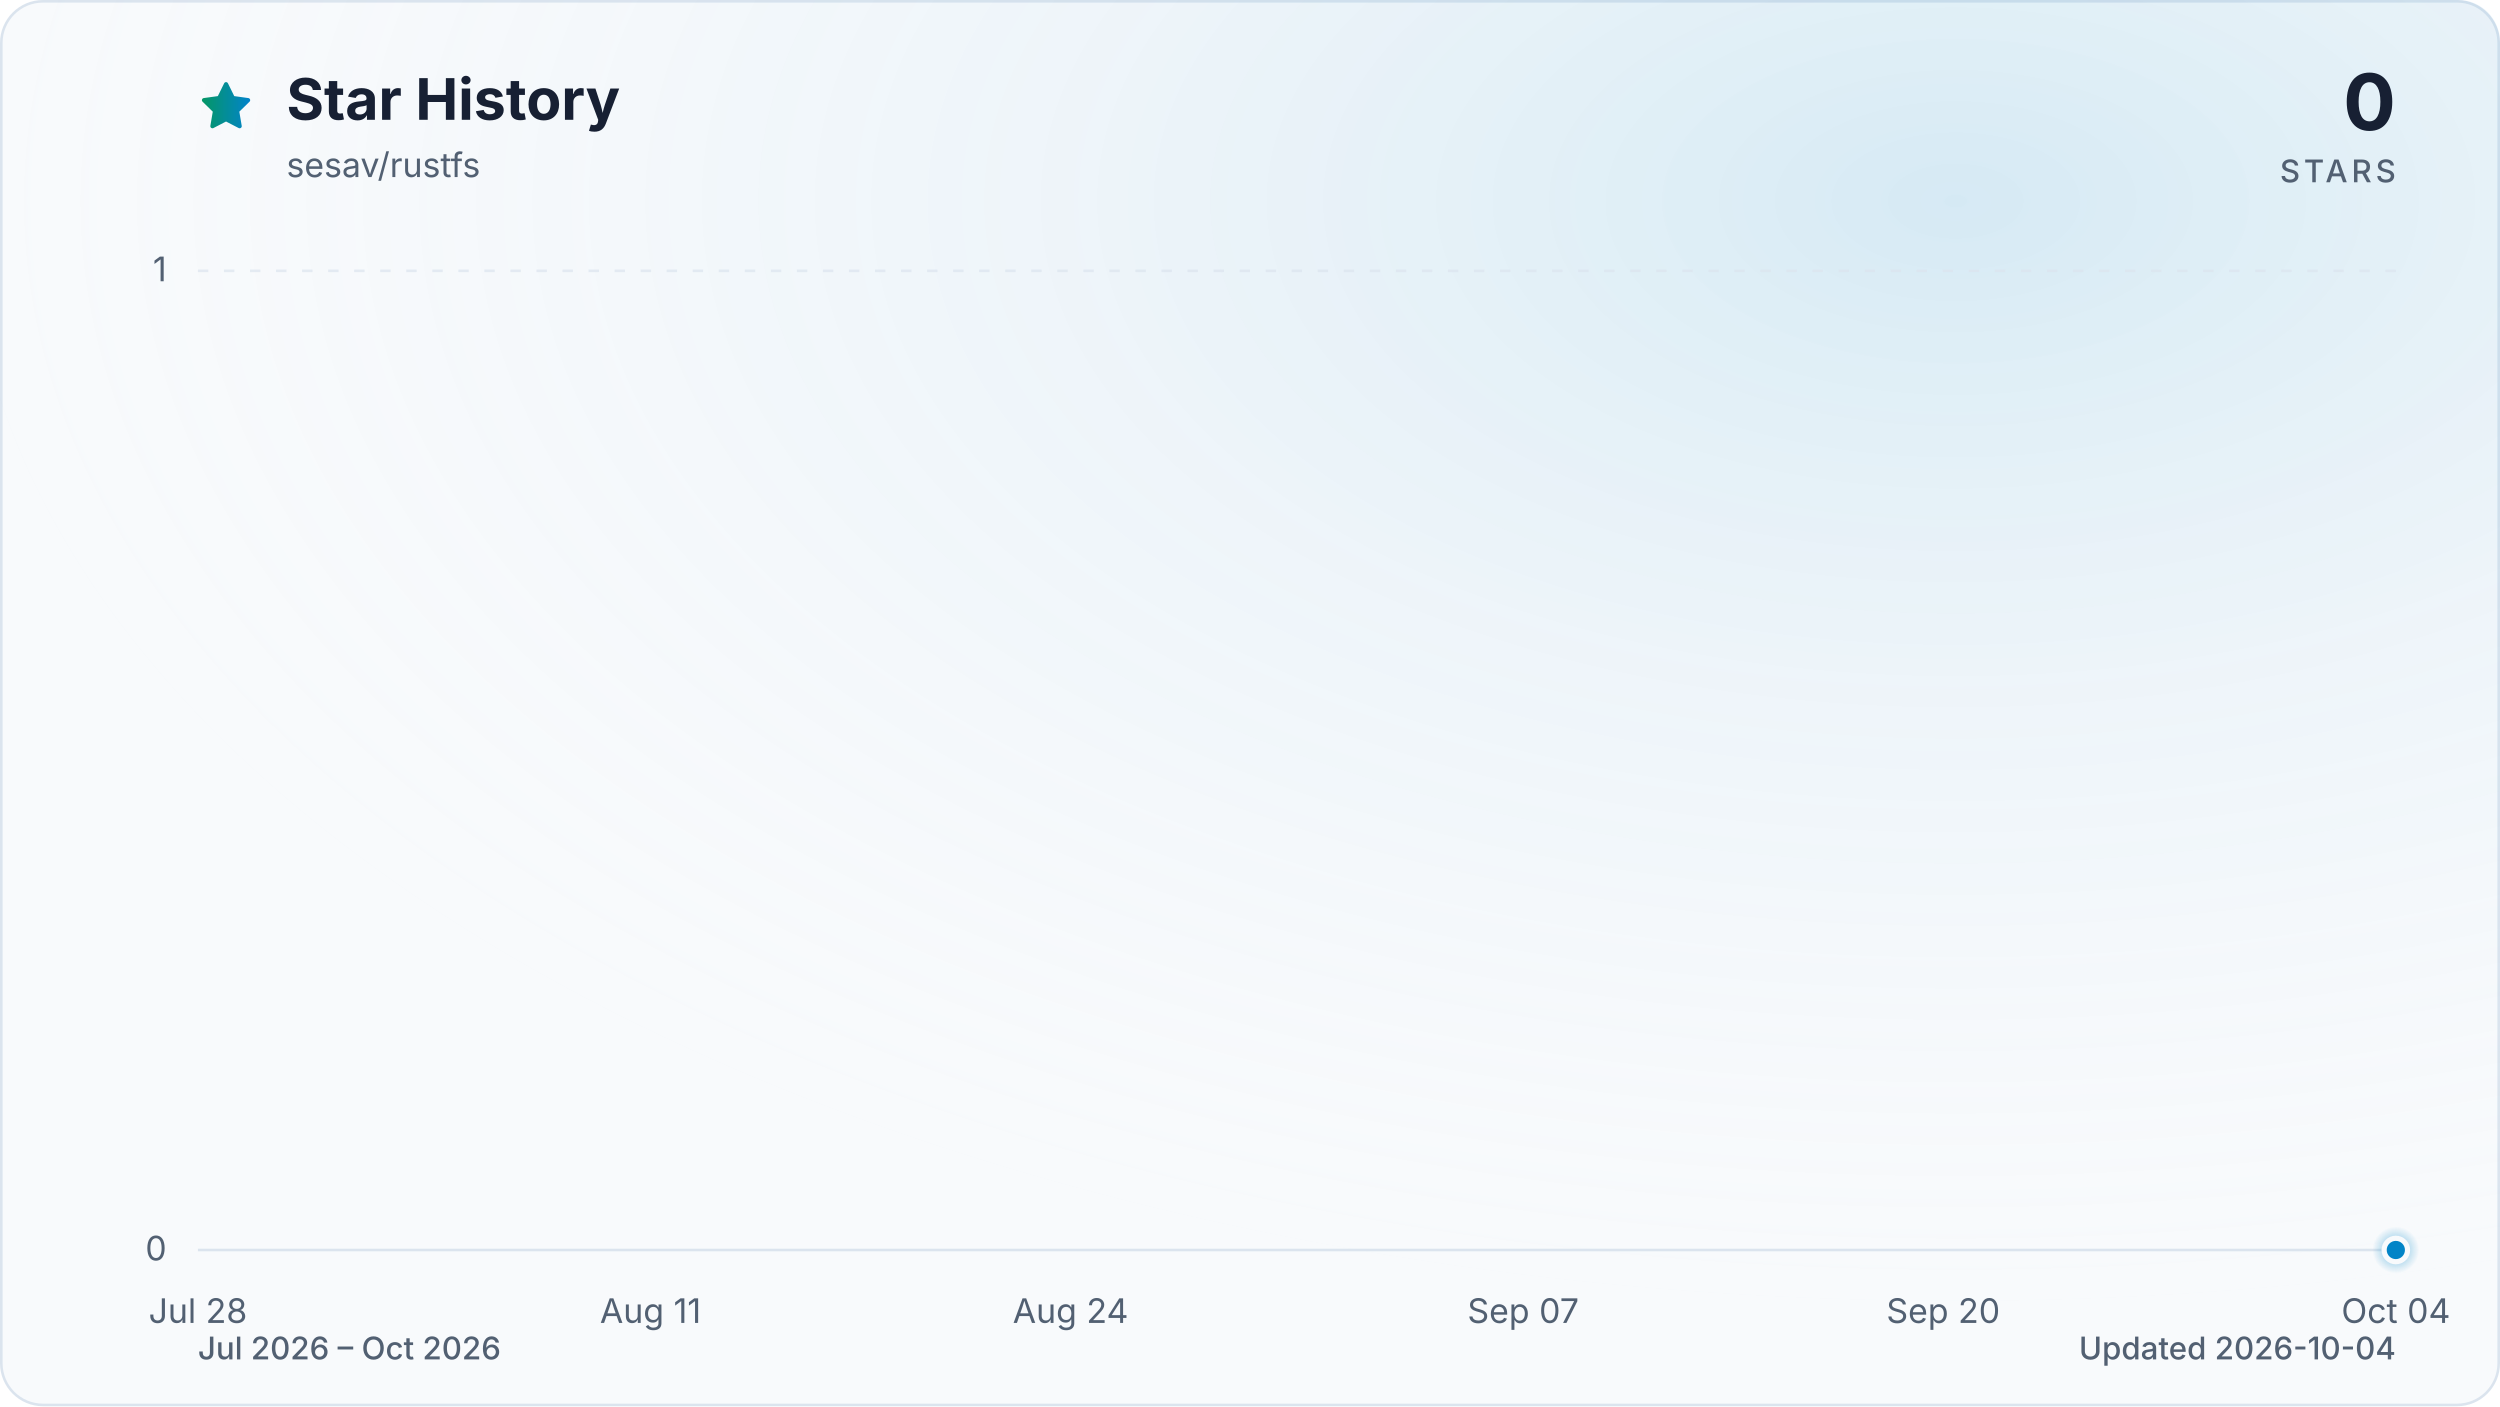
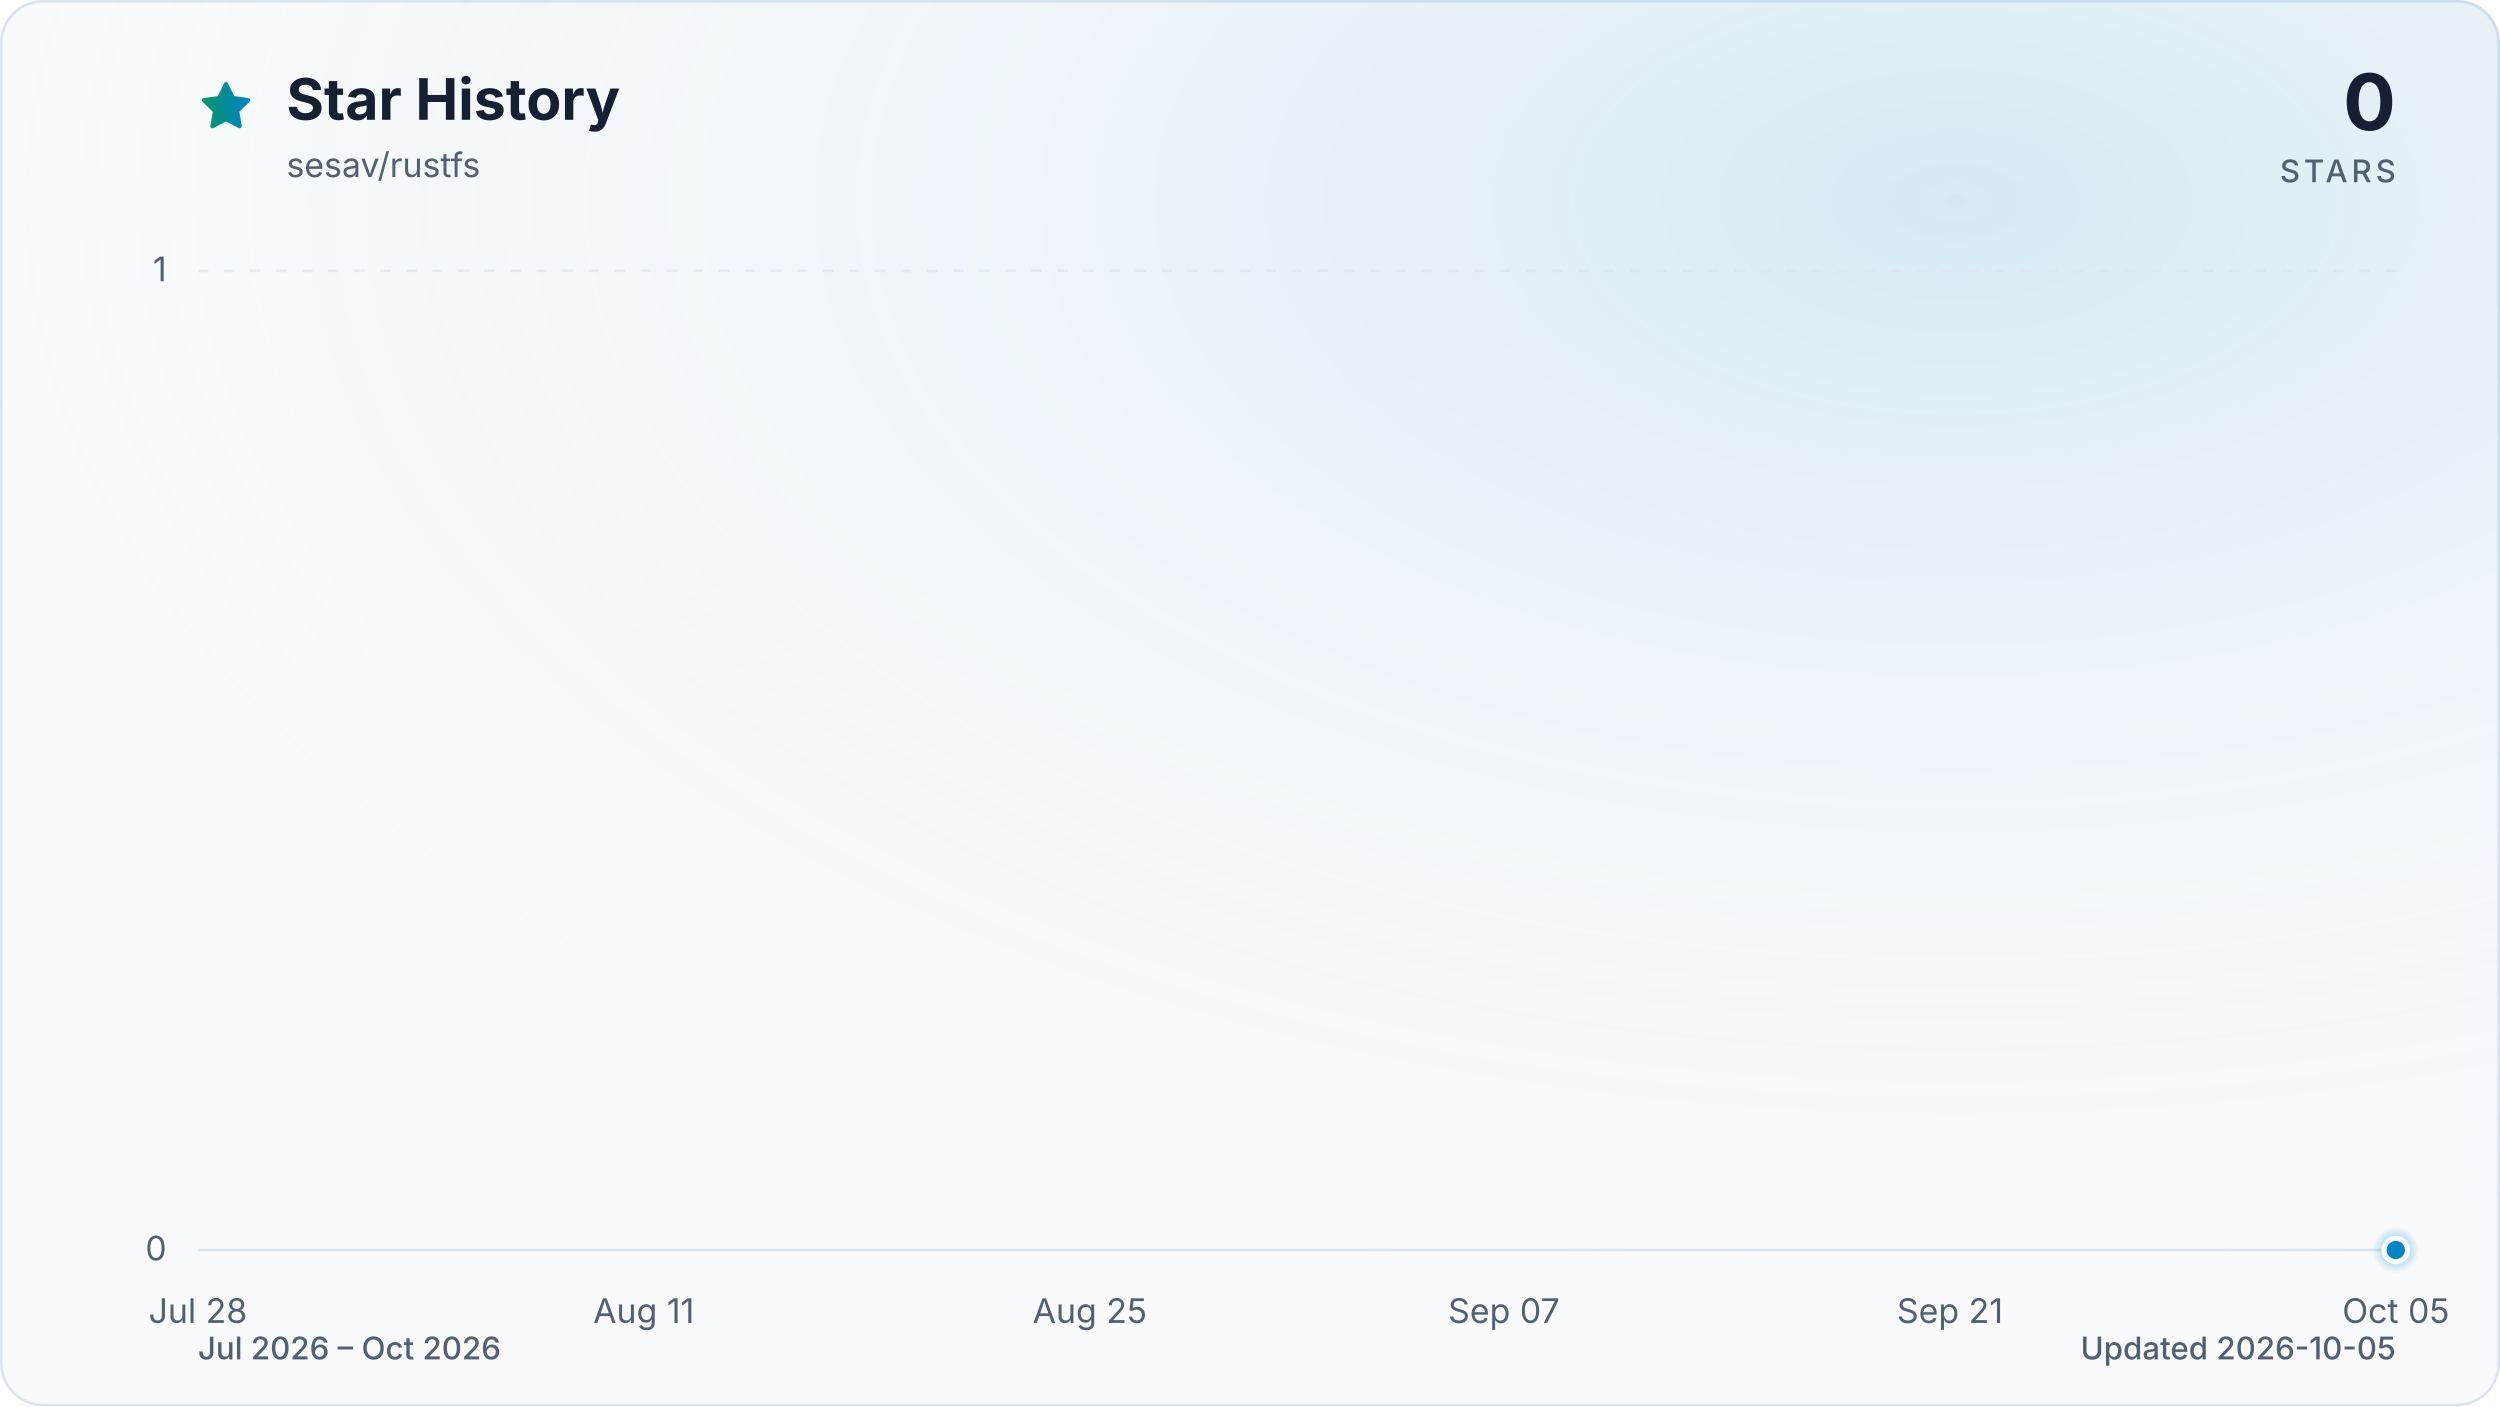
<svg xmlns="http://www.w3.org/2000/svg" viewBox="0 0 960 540" role="img" aria-labelledby="title description" data-style="gradient" data-variant="glow" data-animated="true">
  <defs>
    <linearGradient id="trend" x1="0" y1="0" x2="1" y2="0">
      <stop offset="0%" stop-color="#059669" />
      <stop offset="100%" stop-color="#0284c7" />
    </linearGradient>
    <linearGradient id="area" x1="0" y1="0" x2="0" y2="1">
      <stop offset="0%" stop-color="#059669" stop-opacity="0.30" />
      <stop offset="55%" stop-color="#0284c7" stop-opacity="0.10" />
      <stop offset="100%" stop-color="#0284c7" stop-opacity="0.01" />
    </linearGradient>
    <radialGradient id="marker-halo" cx="50%" cy="50%" r="50%">
      <stop offset="0%" stop-color="#0284c7" stop-opacity="0.55" />
      <stop offset="100%" stop-color="#0284c7" stop-opacity="0" />
    </radialGradient>
    <radialGradient id="surface-glow" cx="78%" cy="14%" r="80%">
      <stop offset="0%" stop-color="#0284c7" stop-opacity="0.14" />
      <stop offset="100%" stop-color="#f8fafc" stop-opacity="0" />
    </radialGradient>
    <filter id="trend-glow" x="-20%" y="-20%" width="140%" height="140%">
      <feGaussianBlur stdDeviation="7" />
    </filter>
  </defs>
  <style>
.trend-enter{transform-box:fill-box;transform-origin:center;animation:trend-enter 520ms cubic-bezier(0.16,1,0.3,1)}
.marker-enter{transform-box:fill-box;transform-origin:center;animation:marker-enter 320ms cubic-bezier(0.16,1,0.3,1) 200ms both}
.marker-pulse{transform-box:fill-box;transform-origin:center;animation:marker-pulse 2.6s ease-out infinite}
@keyframes trend-enter{from{opacity:.35;transform:translateY(10px)}to{opacity:1;transform:translateY(0)}}
@keyframes marker-enter{from{opacity:0;transform:scale(.4)}to{opacity:1;transform:scale(1)}}
@keyframes marker-pulse{0%{opacity:.5;transform:scale(.7)}70%,100%{opacity:0;transform:scale(2.1)}}
@media (prefers-reduced-motion:reduce){.trend-enter,.marker-enter,.marker-pulse{animation:none!important}}
@media (prefers-reduced-motion:reduce){.marker-pulse{opacity:0}}
</style>
  <rect x="0.5" y="0.5" width="959" height="539" fill="#f8fafc" stroke="#dbe4ee" stroke-width="1" rx="16" />
  <rect width="960" height="540" fill="url(#surface-glow)" rx="16" />
  <path d="M12 2.6l2.9 5.9 6.5.9-4.7 4.6 1.1 6.5-5.8-3-5.8 3 1.1-6.5-4.7-4.6 6.5-.9L12 2.6Z" transform="translate(76 30) scale(.9)" fill="url(#trend)" stroke="url(#trend)" stroke-width="1.8" stroke-linejoin="round" aria-hidden="true" />
  <text x="110" y="46" fill="#172033" font-family="ui-sans-serif, system-ui, -apple-system, BlinkMacSystemFont, 'Segoe UI', sans-serif" font-size="22" font-weight="700">Star History</text>
  <text x="110" y="68" fill="#526072" font-family="ui-sans-serif, system-ui, -apple-system, BlinkMacSystemFont, 'Segoe UI', sans-serif" font-size="13">sesav/rustfs</text>
  <text x="920" y="50" fill="#172033" font-family="ui-sans-serif, system-ui, -apple-system, BlinkMacSystemFont, 'Segoe UI', sans-serif" font-size="30" font-weight="700" text-anchor="end">0</text>
  <text x="920" y="70" fill="#526072" font-family="ui-sans-serif, system-ui, -apple-system, BlinkMacSystemFont, 'Segoe UI', sans-serif" font-size="12" font-weight="500" letter-spacing="1.5" text-anchor="end">STARS</text>
  <line x1="76" y1="480.0" x2="920" y2="480.0" stroke="#dbe4ee" stroke-width="1" stroke-dasharray="0" opacity="1" />
  <text x="64" y="484.0" fill="#526072" font-family="ui-sans-serif, system-ui, -apple-system, BlinkMacSystemFont, 'Segoe UI', sans-serif" font-size="13" text-anchor="end">0</text>
  <line x1="76" y1="104.0" x2="920" y2="104.0" stroke="#dbe4ee" stroke-width="1" stroke-dasharray="4 6" opacity="0.7" />
  <text x="64" y="108.0" fill="#526072" font-family="ui-sans-serif, system-ui, -apple-system, BlinkMacSystemFont, 'Segoe UI', sans-serif" font-size="13" text-anchor="end">1</text>
  <text x="76.0" y="508" fill="#526072" font-family="ui-sans-serif, system-ui, -apple-system, BlinkMacSystemFont, 'Segoe UI', sans-serif" font-size="13" text-anchor="middle">Jul 28</text>
-   <text x="249.8" y="508" fill="#526072" font-family="ui-sans-serif, system-ui, -apple-system, BlinkMacSystemFont, 'Segoe UI', sans-serif" font-size="13" text-anchor="middle">Aug 11</text>
-   <text x="411.1" y="508" fill="#526072" font-family="ui-sans-serif, system-ui, -apple-system, BlinkMacSystemFont, 'Segoe UI', sans-serif" font-size="13" text-anchor="middle">Aug 24</text>
-   <text x="584.9" y="508" fill="#526072" font-family="ui-sans-serif, system-ui, -apple-system, BlinkMacSystemFont, 'Segoe UI', sans-serif" font-size="13" text-anchor="middle">Sep 07</text>
-   <text x="746.2" y="508" fill="#526072" font-family="ui-sans-serif, system-ui, -apple-system, BlinkMacSystemFont, 'Segoe UI', sans-serif" font-size="13" text-anchor="middle">Sep 20</text>
-   <text x="920.0" y="508" fill="#526072" font-family="ui-sans-serif, system-ui, -apple-system, BlinkMacSystemFont, 'Segoe UI', sans-serif" font-size="13" text-anchor="middle">Oct 04</text>
+   <text x="247.2" y="508" fill="#526072" font-family="ui-sans-serif, system-ui, -apple-system, BlinkMacSystemFont, 'Segoe UI', sans-serif" font-size="13" text-anchor="middle">Aug 11</text>
+   <text x="418.5" y="508" fill="#526072" font-family="ui-sans-serif, system-ui, -apple-system, BlinkMacSystemFont, 'Segoe UI', sans-serif" font-size="13" text-anchor="middle">Aug 25</text>
+   <text x="577.5" y="508" fill="#526072" font-family="ui-sans-serif, system-ui, -apple-system, BlinkMacSystemFont, 'Segoe UI', sans-serif" font-size="13" text-anchor="middle">Sep 07</text>
+   <text x="748.8" y="508" fill="#526072" font-family="ui-sans-serif, system-ui, -apple-system, BlinkMacSystemFont, 'Segoe UI', sans-serif" font-size="13" text-anchor="middle">Sep 21</text>
+   <text x="920.0" y="508" fill="#526072" font-family="ui-sans-serif, system-ui, -apple-system, BlinkMacSystemFont, 'Segoe UI', sans-serif" font-size="13" text-anchor="middle">Oct 05</text>
  <g class="trend-enter">
-     <path d="M 76.0 480.0 C 80.1 480.0, 84.3 480.0, 88.4 480.0 C 92.5 480.0, 96.7 480.0, 100.8 480.0 C 105.0 480.0, 109.1 480.0, 113.2 480.0 C 117.4 480.0, 121.5 480.0, 125.6 480.0 C 129.8 480.0, 133.9 480.0, 138.1 480.0 C 142.2 480.0, 146.3 480.0, 150.5 480.0 C 154.6 480.0, 158.7 480.0, 162.9 480.0 C 167.0 480.0, 171.2 480.0, 175.3 480.0 C 179.4 480.0, 183.6 480.0, 187.7 480.0 C 191.8 480.0, 196.0 480.0, 200.1 480.0 C 204.3 480.0, 208.4 480.0, 212.5 480.0 C 216.7 480.0, 220.8 480.0, 224.9 480.0 C 229.1 480.0, 233.2 480.0, 237.4 480.0 C 241.5 480.0, 245.6 480.0, 249.8 480.0 C 253.9 480.0, 258.0 480.0, 262.2 480.0 C 266.3 480.0, 270.5 480.0, 274.6 480.0 C 278.7 480.0, 282.9 480.0, 287.0 480.0 C 291.1 480.0, 295.3 480.0, 299.4 480.0 C 303.5 480.0, 307.7 480.0, 311.8 480.0 C 316.0 480.0, 320.1 480.0, 324.2 480.0 C 328.4 480.0, 332.5 480.0, 336.6 480.0 C 340.8 480.0, 344.9 480.0, 349.1 480.0 C 353.2 480.0, 357.3 480.0, 361.5 480.0 C 365.6 480.0, 369.7 480.0, 373.9 480.0 C 378.0 480.0, 382.2 480.0, 386.3 480.0 C 390.4 480.0, 394.6 480.0, 398.7 480.0 C 402.8 480.0, 407.0 480.0, 411.1 480.0 C 415.3 480.0, 419.4 480.0, 423.5 480.0 C 427.7 480.0, 431.8 480.0, 435.9 480.0 C 440.1 480.0, 444.2 480.0, 448.4 480.0 C 452.5 480.0, 456.6 480.0, 460.8 480.0 C 464.9 480.0, 469.0 480.0, 473.2 480.0 C 477.3 480.0, 481.5 480.0, 485.6 480.0 C 489.7 480.0, 493.9 480.0, 498.0 480.0 C 502.1 480.0, 506.3 480.0, 510.4 480.0 C 514.5 480.0, 518.7 480.0, 522.8 480.0 C 527.0 480.0, 531.1 480.0, 535.2 480.0 C 539.4 480.0, 543.5 480.0, 547.6 480.0 C 551.8 480.0, 555.9 480.0, 560.1 480.0 C 564.2 480.0, 568.3 480.0, 572.5 480.0 C 576.6 480.0, 580.7 480.0, 584.9 480.0 C 589.0 480.0, 593.2 480.0, 597.3 480.0 C 601.4 480.0, 605.6 480.0, 609.7 480.0 C 613.8 480.0, 618.0 480.0, 622.1 480.0 C 626.3 480.0, 630.4 480.0, 634.5 480.0 C 638.7 480.0, 642.8 480.0, 646.9 480.0 C 651.1 480.0, 655.2 480.0, 659.4 480.0 C 663.5 480.0, 667.6 480.0, 671.8 480.0 C 675.9 480.0, 680.0 480.0, 684.2 480.0 C 688.3 480.0, 692.5 480.0, 696.6 480.0 C 700.7 480.0, 704.9 480.0, 709.0 480.0 C 713.1 480.0, 717.3 480.0, 721.4 480.0 C 725.5 480.0, 729.7 480.0, 733.8 480.0 C 738.0 480.0, 742.1 480.0, 746.2 480.0 C 750.4 480.0, 754.5 480.0, 758.6 480.0 C 762.8 480.0, 766.9 480.0, 771.1 480.0 C 775.2 480.0, 779.3 480.0, 783.5 480.0 C 787.6 480.0, 791.7 480.0, 795.9 480.0 C 800.0 480.0, 804.2 480.0, 808.3 480.0 C 812.4 480.0, 816.6 480.0, 820.7 480.0 C 824.8 480.0, 829.0 480.0, 833.1 480.0 C 837.3 480.0, 841.4 480.0, 845.5 480.0 C 849.7 480.0, 853.8 480.0, 857.9 480.0 C 862.1 480.0, 866.2 480.0, 870.4 480.0 C 874.5 480.0, 878.6 480.0, 882.8 480.0 C 886.9 480.0, 891.0 480.0, 895.2 480.0 C 899.3 480.0, 903.5 480.0, 907.6 480.0 C 911.7 480.0, 915.9 480.0, 920.0 480.0 L 920.0 480.0 L 76.0 480.0 Z" fill="url(#area)" />
-     <path d="M 76.0 480.0 C 80.1 480.0, 84.3 480.0, 88.4 480.0 C 92.5 480.0, 96.7 480.0, 100.8 480.0 C 105.0 480.0, 109.1 480.0, 113.2 480.0 C 117.4 480.0, 121.5 480.0, 125.6 480.0 C 129.8 480.0, 133.9 480.0, 138.1 480.0 C 142.2 480.0, 146.3 480.0, 150.5 480.0 C 154.6 480.0, 158.7 480.0, 162.9 480.0 C 167.0 480.0, 171.2 480.0, 175.3 480.0 C 179.4 480.0, 183.6 480.0, 187.7 480.0 C 191.8 480.0, 196.0 480.0, 200.1 480.0 C 204.3 480.0, 208.4 480.0, 212.5 480.0 C 216.7 480.0, 220.8 480.0, 224.9 480.0 C 229.1 480.0, 233.2 480.0, 237.4 480.0 C 241.5 480.0, 245.6 480.0, 249.8 480.0 C 253.9 480.0, 258.0 480.0, 262.2 480.0 C 266.3 480.0, 270.5 480.0, 274.6 480.0 C 278.7 480.0, 282.9 480.0, 287.0 480.0 C 291.1 480.0, 295.3 480.0, 299.4 480.0 C 303.5 480.0, 307.7 480.0, 311.8 480.0 C 316.0 480.0, 320.1 480.0, 324.2 480.0 C 328.4 480.0, 332.5 480.0, 336.6 480.0 C 340.8 480.0, 344.9 480.0, 349.1 480.0 C 353.2 480.0, 357.3 480.0, 361.5 480.0 C 365.6 480.0, 369.7 480.0, 373.9 480.0 C 378.0 480.0, 382.2 480.0, 386.3 480.0 C 390.4 480.0, 394.6 480.0, 398.7 480.0 C 402.8 480.0, 407.0 480.0, 411.1 480.0 C 415.3 480.0, 419.4 480.0, 423.5 480.0 C 427.7 480.0, 431.8 480.0, 435.9 480.0 C 440.1 480.0, 444.2 480.0, 448.4 480.0 C 452.5 480.0, 456.6 480.0, 460.8 480.0 C 464.9 480.0, 469.0 480.0, 473.2 480.0 C 477.3 480.0, 481.5 480.0, 485.6 480.0 C 489.7 480.0, 493.9 480.0, 498.0 480.0 C 502.1 480.0, 506.3 480.0, 510.4 480.0 C 514.5 480.0, 518.7 480.0, 522.8 480.0 C 527.0 480.0, 531.1 480.0, 535.2 480.0 C 539.4 480.0, 543.5 480.0, 547.6 480.0 C 551.8 480.0, 555.9 480.0, 560.1 480.0 C 564.2 480.0, 568.3 480.0, 572.5 480.0 C 576.6 480.0, 580.7 480.0, 584.9 480.0 C 589.0 480.0, 593.2 480.0, 597.3 480.0 C 601.4 480.0, 605.6 480.0, 609.7 480.0 C 613.8 480.0, 618.0 480.0, 622.1 480.0 C 626.3 480.0, 630.4 480.0, 634.5 480.0 C 638.7 480.0, 642.8 480.0, 646.9 480.0 C 651.1 480.0, 655.2 480.0, 659.4 480.0 C 663.5 480.0, 667.6 480.0, 671.8 480.0 C 675.9 480.0, 680.0 480.0, 684.2 480.0 C 688.3 480.0, 692.5 480.0, 696.6 480.0 C 700.7 480.0, 704.9 480.0, 709.0 480.0 C 713.1 480.0, 717.3 480.0, 721.4 480.0 C 725.5 480.0, 729.7 480.0, 733.8 480.0 C 738.0 480.0, 742.1 480.0, 746.2 480.0 C 750.4 480.0, 754.5 480.0, 758.6 480.0 C 762.8 480.0, 766.9 480.0, 771.1 480.0 C 775.2 480.0, 779.3 480.0, 783.5 480.0 C 787.6 480.0, 791.7 480.0, 795.9 480.0 C 800.0 480.0, 804.2 480.0, 808.3 480.0 C 812.4 480.0, 816.6 480.0, 820.7 480.0 C 824.8 480.0, 829.0 480.0, 833.1 480.0 C 837.3 480.0, 841.4 480.0, 845.5 480.0 C 849.7 480.0, 853.8 480.0, 857.9 480.0 C 862.1 480.0, 866.2 480.0, 870.4 480.0 C 874.5 480.0, 878.6 480.0, 882.8 480.0 C 886.9 480.0, 891.0 480.0, 895.2 480.0 C 899.3 480.0, 903.5 480.0, 907.6 480.0 C 911.7 480.0, 915.9 480.0, 920.0 480.0" fill="none" stroke="url(#trend)" stroke-width="12" stroke-linecap="round" stroke-linejoin="round" opacity="0.16" filter="url(#trend-glow)" />
-     <path d="M 76.0 480.0 C 80.1 480.0, 84.3 480.0, 88.4 480.0 C 92.5 480.0, 96.7 480.0, 100.8 480.0 C 105.0 480.0, 109.1 480.0, 113.2 480.0 C 117.4 480.0, 121.5 480.0, 125.6 480.0 C 129.8 480.0, 133.9 480.0, 138.1 480.0 C 142.2 480.0, 146.3 480.0, 150.5 480.0 C 154.6 480.0, 158.7 480.0, 162.9 480.0 C 167.0 480.0, 171.2 480.0, 175.3 480.0 C 179.4 480.0, 183.6 480.0, 187.7 480.0 C 191.8 480.0, 196.0 480.0, 200.1 480.0 C 204.3 480.0, 208.4 480.0, 212.5 480.0 C 216.7 480.0, 220.8 480.0, 224.9 480.0 C 229.1 480.0, 233.2 480.0, 237.4 480.0 C 241.5 480.0, 245.6 480.0, 249.8 480.0 C 253.9 480.0, 258.0 480.0, 262.2 480.0 C 266.3 480.0, 270.5 480.0, 274.6 480.0 C 278.7 480.0, 282.9 480.0, 287.0 480.0 C 291.1 480.0, 295.3 480.0, 299.4 480.0 C 303.5 480.0, 307.7 480.0, 311.8 480.0 C 316.0 480.0, 320.1 480.0, 324.2 480.0 C 328.4 480.0, 332.5 480.0, 336.6 480.0 C 340.8 480.0, 344.9 480.0, 349.1 480.0 C 353.2 480.0, 357.3 480.0, 361.5 480.0 C 365.6 480.0, 369.7 480.0, 373.9 480.0 C 378.0 480.0, 382.2 480.0, 386.3 480.0 C 390.4 480.0, 394.6 480.0, 398.7 480.0 C 402.8 480.0, 407.0 480.0, 411.1 480.0 C 415.3 480.0, 419.4 480.0, 423.5 480.0 C 427.7 480.0, 431.8 480.0, 435.9 480.0 C 440.1 480.0, 444.2 480.0, 448.4 480.0 C 452.5 480.0, 456.6 480.0, 460.8 480.0 C 464.9 480.0, 469.0 480.0, 473.2 480.0 C 477.3 480.0, 481.5 480.0, 485.6 480.0 C 489.7 480.0, 493.9 480.0, 498.0 480.0 C 502.1 480.0, 506.3 480.0, 510.4 480.0 C 514.5 480.0, 518.7 480.0, 522.8 480.0 C 527.0 480.0, 531.1 480.0, 535.2 480.0 C 539.4 480.0, 543.5 480.0, 547.6 480.0 C 551.8 480.0, 555.9 480.0, 560.1 480.0 C 564.2 480.0, 568.3 480.0, 572.5 480.0 C 576.6 480.0, 580.7 480.0, 584.9 480.0 C 589.0 480.0, 593.2 480.0, 597.3 480.0 C 601.4 480.0, 605.6 480.0, 609.7 480.0 C 613.8 480.0, 618.0 480.0, 622.1 480.0 C 626.3 480.0, 630.4 480.0, 634.5 480.0 C 638.7 480.0, 642.8 480.0, 646.9 480.0 C 651.1 480.0, 655.2 480.0, 659.4 480.0 C 663.5 480.0, 667.6 480.0, 671.8 480.0 C 675.9 480.0, 680.0 480.0, 684.2 480.0 C 688.3 480.0, 692.5 480.0, 696.6 480.0 C 700.7 480.0, 704.9 480.0, 709.0 480.0 C 713.1 480.0, 717.3 480.0, 721.4 480.0 C 725.5 480.0, 729.7 480.0, 733.8 480.0 C 738.0 480.0, 742.1 480.0, 746.2 480.0 C 750.4 480.0, 754.5 480.0, 758.6 480.0 C 762.8 480.0, 766.9 480.0, 771.1 480.0 C 775.2 480.0, 779.3 480.0, 783.5 480.0 C 787.6 480.0, 791.7 480.0, 795.9 480.0 C 800.0 480.0, 804.2 480.0, 808.3 480.0 C 812.4 480.0, 816.6 480.0, 820.7 480.0 C 824.8 480.0, 829.0 480.0, 833.1 480.0 C 837.3 480.0, 841.4 480.0, 845.5 480.0 C 849.7 480.0, 853.8 480.0, 857.9 480.0 C 862.1 480.0, 866.2 480.0, 870.4 480.0 C 874.5 480.0, 878.6 480.0, 882.8 480.0 C 886.9 480.0, 891.0 480.0, 895.2 480.0 C 899.3 480.0, 903.5 480.0, 907.6 480.0 C 911.7 480.0, 915.9 480.0, 920.0 480.0" fill="none" stroke="url(#trend)" stroke-width="3" stroke-linecap="round" stroke-linejoin="round" />
+     <path d="M 76.0 480.0 C 80.1 480.0, 84.2 480.0, 88.2 480.0 C 92.3 480.0, 96.4 480.0, 100.5 480.0 C 104.5 480.0, 108.6 480.0, 112.7 480.0 C 116.8 480.0, 120.9 480.0, 124.9 480.0 C 129.0 480.0, 133.1 480.0, 137.2 480.0 C 141.2 480.0, 145.3 480.0, 149.4 480.0 C 153.5 480.0, 157.5 480.0, 161.6 480.0 C 165.7 480.0, 169.8 480.0, 173.9 480.0 C 177.9 480.0, 182.0 480.0, 186.1 480.0 C 190.2 480.0, 194.2 480.0, 198.3 480.0 C 202.4 480.0, 206.5 480.0, 210.6 480.0 C 214.6 480.0, 218.7 480.0, 222.8 480.0 C 226.9 480.0, 230.9 480.0, 235.0 480.0 C 239.1 480.0, 243.2 480.0, 247.2 480.0 C 251.3 480.0, 255.4 480.0, 259.5 480.0 C 263.6 480.0, 267.6 480.0, 271.7 480.0 C 275.8 480.0, 279.9 480.0, 283.9 480.0 C 288.0 480.0, 292.1 480.0, 296.2 480.0 C 300.3 480.0, 304.3 480.0, 308.4 480.0 C 312.5 480.0, 316.6 480.0, 320.6 480.0 C 324.7 480.0, 328.8 480.0, 332.9 480.0 C 336.9 480.0, 341.0 480.0, 345.1 480.0 C 349.2 480.0, 353.3 480.0, 357.3 480.0 C 361.4 480.0, 365.5 480.0, 369.6 480.0 C 373.6 480.0, 377.7 480.0, 381.8 480.0 C 385.9 480.0, 390.0 480.0, 394.0 480.0 C 398.1 480.0, 402.2 480.0, 406.3 480.0 C 410.3 480.0, 414.4 480.0, 418.5 480.0 C 422.6 480.0, 426.6 480.0, 430.7 480.0 C 434.8 480.0, 438.9 480.0, 443.0 480.0 C 447.0 480.0, 451.1 480.0, 455.2 480.0 C 459.3 480.0, 463.3 480.0, 467.4 480.0 C 471.5 480.0, 475.6 480.0, 479.7 480.0 C 483.7 480.0, 487.8 480.0, 491.9 480.0 C 496.0 480.0, 500.0 480.0, 504.1 480.0 C 508.2 480.0, 512.3 480.0, 516.3 480.0 C 520.4 480.0, 524.5 480.0, 528.6 480.0 C 532.7 480.0, 536.7 480.0, 540.8 480.0 C 544.9 480.0, 549.0 480.0, 553.0 480.0 C 557.1 480.0, 561.2 480.0, 565.3 480.0 C 569.4 480.0, 573.4 480.0, 577.5 480.0 C 581.6 480.0, 585.7 480.0, 589.7 480.0 C 593.8 480.0, 597.9 480.0, 602.0 480.0 C 606.0 480.0, 610.1 480.0, 614.2 480.0 C 618.3 480.0, 622.4 480.0, 626.4 480.0 C 630.5 480.0, 634.6 480.0, 638.7 480.0 C 642.7 480.0, 646.8 480.0, 650.9 480.0 C 655.0 480.0, 659.1 480.0, 663.1 480.0 C 667.2 480.0, 671.3 480.0, 675.4 480.0 C 679.4 480.0, 683.5 480.0, 687.6 480.0 C 691.7 480.0, 695.7 480.0, 699.8 480.0 C 703.9 480.0, 708.0 480.0, 712.1 480.0 C 716.1 480.0, 720.2 480.0, 724.3 480.0 C 728.4 480.0, 732.4 480.0, 736.5 480.0 C 740.6 480.0, 744.7 480.0, 748.8 480.0 C 752.8 480.0, 756.9 480.0, 761.0 480.0 C 765.1 480.0, 769.1 480.0, 773.2 480.0 C 777.3 480.0, 781.4 480.0, 785.4 480.0 C 789.5 480.0, 793.6 480.0, 797.7 480.0 C 801.8 480.0, 805.8 480.0, 809.9 480.0 C 814.0 480.0, 818.1 480.0, 822.1 480.0 C 826.2 480.0, 830.3 480.0, 834.4 480.0 C 838.5 480.0, 842.5 480.0, 846.6 480.0 C 850.7 480.0, 854.8 480.0, 858.8 480.0 C 862.9 480.0, 867.0 480.0, 871.1 480.0 C 875.1 480.0, 879.2 480.0, 883.3 480.0 C 887.4 480.0, 891.5 480.0, 895.5 480.0 C 899.6 480.0, 903.7 480.0, 907.8 480.0 C 911.8 480.0, 915.9 480.0, 920.0 480.0 L 920.0 480.0 L 76.0 480.0 Z" fill="url(#area)" />
+     <path d="M 76.0 480.0 C 80.1 480.0, 84.2 480.0, 88.2 480.0 C 92.3 480.0, 96.4 480.0, 100.5 480.0 C 104.5 480.0, 108.6 480.0, 112.7 480.0 C 116.8 480.0, 120.9 480.0, 124.9 480.0 C 129.0 480.0, 133.1 480.0, 137.2 480.0 C 141.2 480.0, 145.3 480.0, 149.4 480.0 C 153.5 480.0, 157.5 480.0, 161.6 480.0 C 165.7 480.0, 169.8 480.0, 173.9 480.0 C 177.9 480.0, 182.0 480.0, 186.1 480.0 C 190.2 480.0, 194.2 480.0, 198.3 480.0 C 202.4 480.0, 206.5 480.0, 210.6 480.0 C 214.6 480.0, 218.7 480.0, 222.8 480.0 C 226.9 480.0, 230.9 480.0, 235.0 480.0 C 239.1 480.0, 243.2 480.0, 247.2 480.0 C 251.3 480.0, 255.4 480.0, 259.5 480.0 C 263.6 480.0, 267.6 480.0, 271.7 480.0 C 275.8 480.0, 279.9 480.0, 283.9 480.0 C 288.0 480.0, 292.1 480.0, 296.2 480.0 C 300.3 480.0, 304.3 480.0, 308.4 480.0 C 312.5 480.0, 316.6 480.0, 320.6 480.0 C 324.7 480.0, 328.8 480.0, 332.9 480.0 C 336.9 480.0, 341.0 480.0, 345.1 480.0 C 349.2 480.0, 353.3 480.0, 357.3 480.0 C 361.4 480.0, 365.5 480.0, 369.6 480.0 C 373.6 480.0, 377.7 480.0, 381.8 480.0 C 385.9 480.0, 390.0 480.0, 394.0 480.0 C 398.1 480.0, 402.2 480.0, 406.3 480.0 C 410.3 480.0, 414.4 480.0, 418.5 480.0 C 422.6 480.0, 426.6 480.0, 430.7 480.0 C 434.8 480.0, 438.9 480.0, 443.0 480.0 C 447.0 480.0, 451.1 480.0, 455.2 480.0 C 459.3 480.0, 463.3 480.0, 467.4 480.0 C 471.5 480.0, 475.6 480.0, 479.7 480.0 C 483.7 480.0, 487.8 480.0, 491.9 480.0 C 496.0 480.0, 500.0 480.0, 504.1 480.0 C 508.2 480.0, 512.3 480.0, 516.3 480.0 C 520.4 480.0, 524.5 480.0, 528.6 480.0 C 532.7 480.0, 536.7 480.0, 540.8 480.0 C 544.9 480.0, 549.0 480.0, 553.0 480.0 C 557.1 480.0, 561.2 480.0, 565.3 480.0 C 569.4 480.0, 573.4 480.0, 577.5 480.0 C 581.6 480.0, 585.7 480.0, 589.7 480.0 C 593.8 480.0, 597.9 480.0, 602.0 480.0 C 606.0 480.0, 610.1 480.0, 614.2 480.0 C 618.3 480.0, 622.4 480.0, 626.4 480.0 C 630.5 480.0, 634.6 480.0, 638.7 480.0 C 642.7 480.0, 646.8 480.0, 650.9 480.0 C 655.0 480.0, 659.1 480.0, 663.1 480.0 C 667.2 480.0, 671.3 480.0, 675.4 480.0 C 679.4 480.0, 683.5 480.0, 687.6 480.0 C 691.7 480.0, 695.7 480.0, 699.8 480.0 C 703.9 480.0, 708.0 480.0, 712.1 480.0 C 716.1 480.0, 720.2 480.0, 724.3 480.0 C 728.4 480.0, 732.4 480.0, 736.5 480.0 C 740.6 480.0, 744.7 480.0, 748.8 480.0 C 752.8 480.0, 756.9 480.0, 761.0 480.0 C 765.1 480.0, 769.1 480.0, 773.2 480.0 C 777.3 480.0, 781.4 480.0, 785.4 480.0 C 789.5 480.0, 793.6 480.0, 797.7 480.0 C 801.8 480.0, 805.8 480.0, 809.9 480.0 C 814.0 480.0, 818.1 480.0, 822.1 480.0 C 826.2 480.0, 830.3 480.0, 834.4 480.0 C 838.5 480.0, 842.5 480.0, 846.6 480.0 C 850.7 480.0, 854.8 480.0, 858.8 480.0 C 862.9 480.0, 867.0 480.0, 871.1 480.0 C 875.1 480.0, 879.2 480.0, 883.3 480.0 C 887.4 480.0, 891.5 480.0, 895.5 480.0 C 899.6 480.0, 903.7 480.0, 907.8 480.0 C 911.8 480.0, 915.9 480.0, 920.0 480.0" fill="none" stroke="url(#trend)" stroke-width="12" stroke-linecap="round" stroke-linejoin="round" opacity="0.16" filter="url(#trend-glow)" />
+     <path d="M 76.0 480.0 C 80.1 480.0, 84.2 480.0, 88.2 480.0 C 92.3 480.0, 96.4 480.0, 100.5 480.0 C 104.5 480.0, 108.6 480.0, 112.7 480.0 C 116.8 480.0, 120.9 480.0, 124.9 480.0 C 129.0 480.0, 133.1 480.0, 137.2 480.0 C 141.2 480.0, 145.3 480.0, 149.4 480.0 C 153.5 480.0, 157.5 480.0, 161.6 480.0 C 165.7 480.0, 169.8 480.0, 173.9 480.0 C 177.9 480.0, 182.0 480.0, 186.1 480.0 C 190.2 480.0, 194.2 480.0, 198.3 480.0 C 202.4 480.0, 206.5 480.0, 210.6 480.0 C 214.6 480.0, 218.7 480.0, 222.8 480.0 C 226.9 480.0, 230.9 480.0, 235.0 480.0 C 239.1 480.0, 243.2 480.0, 247.2 480.0 C 251.3 480.0, 255.4 480.0, 259.5 480.0 C 263.6 480.0, 267.6 480.0, 271.7 480.0 C 275.8 480.0, 279.9 480.0, 283.9 480.0 C 288.0 480.0, 292.1 480.0, 296.2 480.0 C 300.3 480.0, 304.3 480.0, 308.4 480.0 C 312.5 480.0, 316.6 480.0, 320.6 480.0 C 324.7 480.0, 328.8 480.0, 332.9 480.0 C 336.9 480.0, 341.0 480.0, 345.1 480.0 C 349.2 480.0, 353.3 480.0, 357.3 480.0 C 361.4 480.0, 365.5 480.0, 369.6 480.0 C 373.6 480.0, 377.7 480.0, 381.8 480.0 C 385.9 480.0, 390.0 480.0, 394.0 480.0 C 398.1 480.0, 402.2 480.0, 406.3 480.0 C 410.3 480.0, 414.4 480.0, 418.5 480.0 C 422.6 480.0, 426.6 480.0, 430.7 480.0 C 434.8 480.0, 438.9 480.0, 443.0 480.0 C 447.0 480.0, 451.1 480.0, 455.2 480.0 C 459.3 480.0, 463.3 480.0, 467.4 480.0 C 471.5 480.0, 475.6 480.0, 479.7 480.0 C 483.7 480.0, 487.8 480.0, 491.9 480.0 C 496.0 480.0, 500.0 480.0, 504.1 480.0 C 508.2 480.0, 512.3 480.0, 516.3 480.0 C 520.4 480.0, 524.5 480.0, 528.6 480.0 C 532.7 480.0, 536.7 480.0, 540.8 480.0 C 544.9 480.0, 549.0 480.0, 553.0 480.0 C 557.1 480.0, 561.2 480.0, 565.3 480.0 C 569.4 480.0, 573.4 480.0, 577.5 480.0 C 581.6 480.0, 585.7 480.0, 589.7 480.0 C 593.8 480.0, 597.9 480.0, 602.0 480.0 C 606.0 480.0, 610.1 480.0, 614.2 480.0 C 618.3 480.0, 622.4 480.0, 626.4 480.0 C 630.5 480.0, 634.6 480.0, 638.7 480.0 C 642.7 480.0, 646.8 480.0, 650.9 480.0 C 655.0 480.0, 659.1 480.0, 663.1 480.0 C 667.2 480.0, 671.3 480.0, 675.4 480.0 C 679.4 480.0, 683.5 480.0, 687.6 480.0 C 691.7 480.0, 695.7 480.0, 699.8 480.0 C 703.9 480.0, 708.0 480.0, 712.1 480.0 C 716.1 480.0, 720.2 480.0, 724.3 480.0 C 728.4 480.0, 732.4 480.0, 736.5 480.0 C 740.6 480.0, 744.7 480.0, 748.8 480.0 C 752.8 480.0, 756.9 480.0, 761.0 480.0 C 765.1 480.0, 769.1 480.0, 773.2 480.0 C 777.3 480.0, 781.4 480.0, 785.4 480.0 C 789.5 480.0, 793.6 480.0, 797.7 480.0 C 801.8 480.0, 805.8 480.0, 809.9 480.0 C 814.0 480.0, 818.1 480.0, 822.1 480.0 C 826.2 480.0, 830.3 480.0, 834.4 480.0 C 838.5 480.0, 842.5 480.0, 846.6 480.0 C 850.7 480.0, 854.8 480.0, 858.8 480.0 C 862.9 480.0, 867.0 480.0, 871.1 480.0 C 875.1 480.0, 879.2 480.0, 883.3 480.0 C 887.4 480.0, 891.5 480.0, 895.5 480.0 C 899.6 480.0, 903.7 480.0, 907.8 480.0 C 911.8 480.0, 915.9 480.0, 920.0 480.0" fill="none" stroke="url(#trend)" stroke-width="3" stroke-linecap="round" stroke-linejoin="round" />
  </g>
  <g class="marker-enter">
    <circle class="marker-pulse" cx="920.0" cy="480.0" r="9" fill="url(#marker-halo)" />
    <circle cx="920.0" cy="480.0" r="4.5" fill="#0284c7" stroke="#f8fafc" stroke-width="2" />
  </g>
  <text x="76" y="522" fill="#526072" font-family="ui-sans-serif, system-ui, -apple-system, BlinkMacSystemFont, 'Segoe UI', sans-serif" font-size="12" font-weight="500">Jul 2026 – Oct 2026</text>
-   <text x="920" y="522" fill="#526072" font-family="ui-sans-serif, system-ui, -apple-system, BlinkMacSystemFont, 'Segoe UI', sans-serif" font-size="12" font-weight="500" text-anchor="end">Updated 2026-10-04</text>
+   <text x="920" y="522" fill="#526072" font-family="ui-sans-serif, system-ui, -apple-system, BlinkMacSystemFont, 'Segoe UI', sans-serif" font-size="12" font-weight="500" text-anchor="end">Updated 2026-10-05</text>
</svg>
